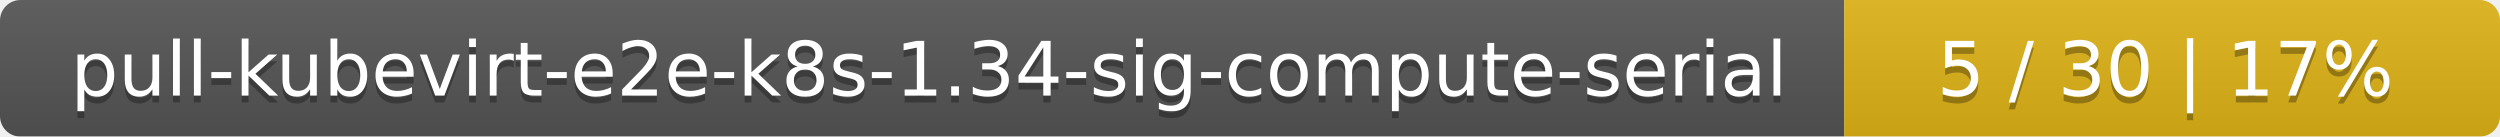
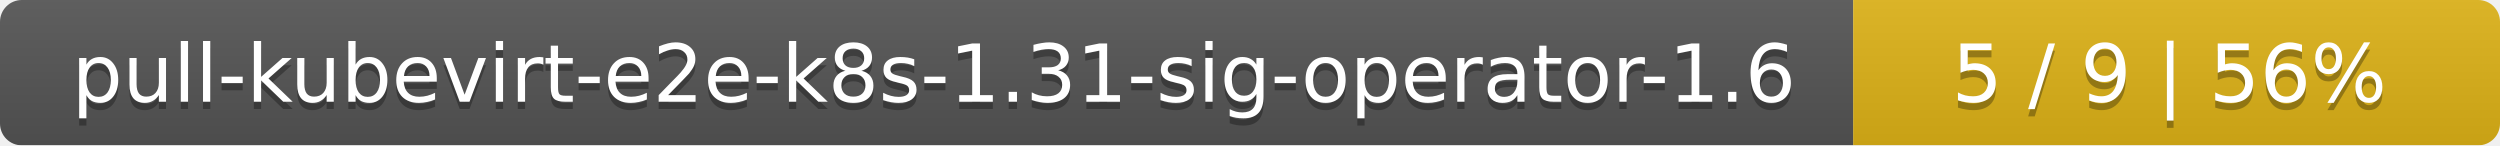
- <svg xmlns="http://www.w3.org/2000/svg" width="366" height="20">
+ <svg xmlns="http://www.w3.org/2000/svg" width="344" height="20">
  <linearGradient id="smooth" x2="0" y2="100%">
    <stop offset="0" stop-color="#bbb" stop-opacity=".1" />
    <stop offset="1" stop-opacity=".1" />
  </linearGradient>
  <mask id="round">
-     <rect width="366" height="20" rx="3" fill="#fff" />
+     <rect width="344" height="20" rx="3" fill="#fff" />
  </mask>
  <g mask="url(#round)">
-     <rect width="270" height="20" fill="#555" />
-     <rect x="270" width="96" height="20" fill="#dfb317" />
-     <rect width="366" height="20" fill="url(#smooth)" />
+     <rect width="255" height="20" fill="#555" />
+     <rect x="255" width="89" height="20" fill="#dfb317" />
+     <rect width="344" height="20" fill="url(#smooth)" />
  </g>
  <g fill="#fff" text-anchor="middle" font-family="DejaVu Sans,Verdana,Geneva,sans-serif" font-size="11">
-     <text x="136" y="15" fill="#010101" fill-opacity=".3">pull-kubevirt-e2e-k8s-1.34-sig-compute-serial</text>
-     <text x="136" y="14">pull-kubevirt-e2e-k8s-1.34-sig-compute-serial</text>
-     <text x="317" y="15" fill="#010101" fill-opacity=".3">5 / 30    |    17%</text>
-     <text x="317" y="14">5 / 30    |    17%</text>
+     <text x="128.5" y="15" fill="#010101" fill-opacity=".3">pull-kubevirt-e2e-k8s-1.31-sig-operator-1.6</text>
+     <text x="128.5" y="14">pull-kubevirt-e2e-k8s-1.31-sig-operator-1.6</text>
+     <text x="298.5" y="15" fill="#010101" fill-opacity=".3">5 / 9    |    56%</text>
+     <text x="298.5" y="14">5 / 9    |    56%</text>
  </g>
</svg>
